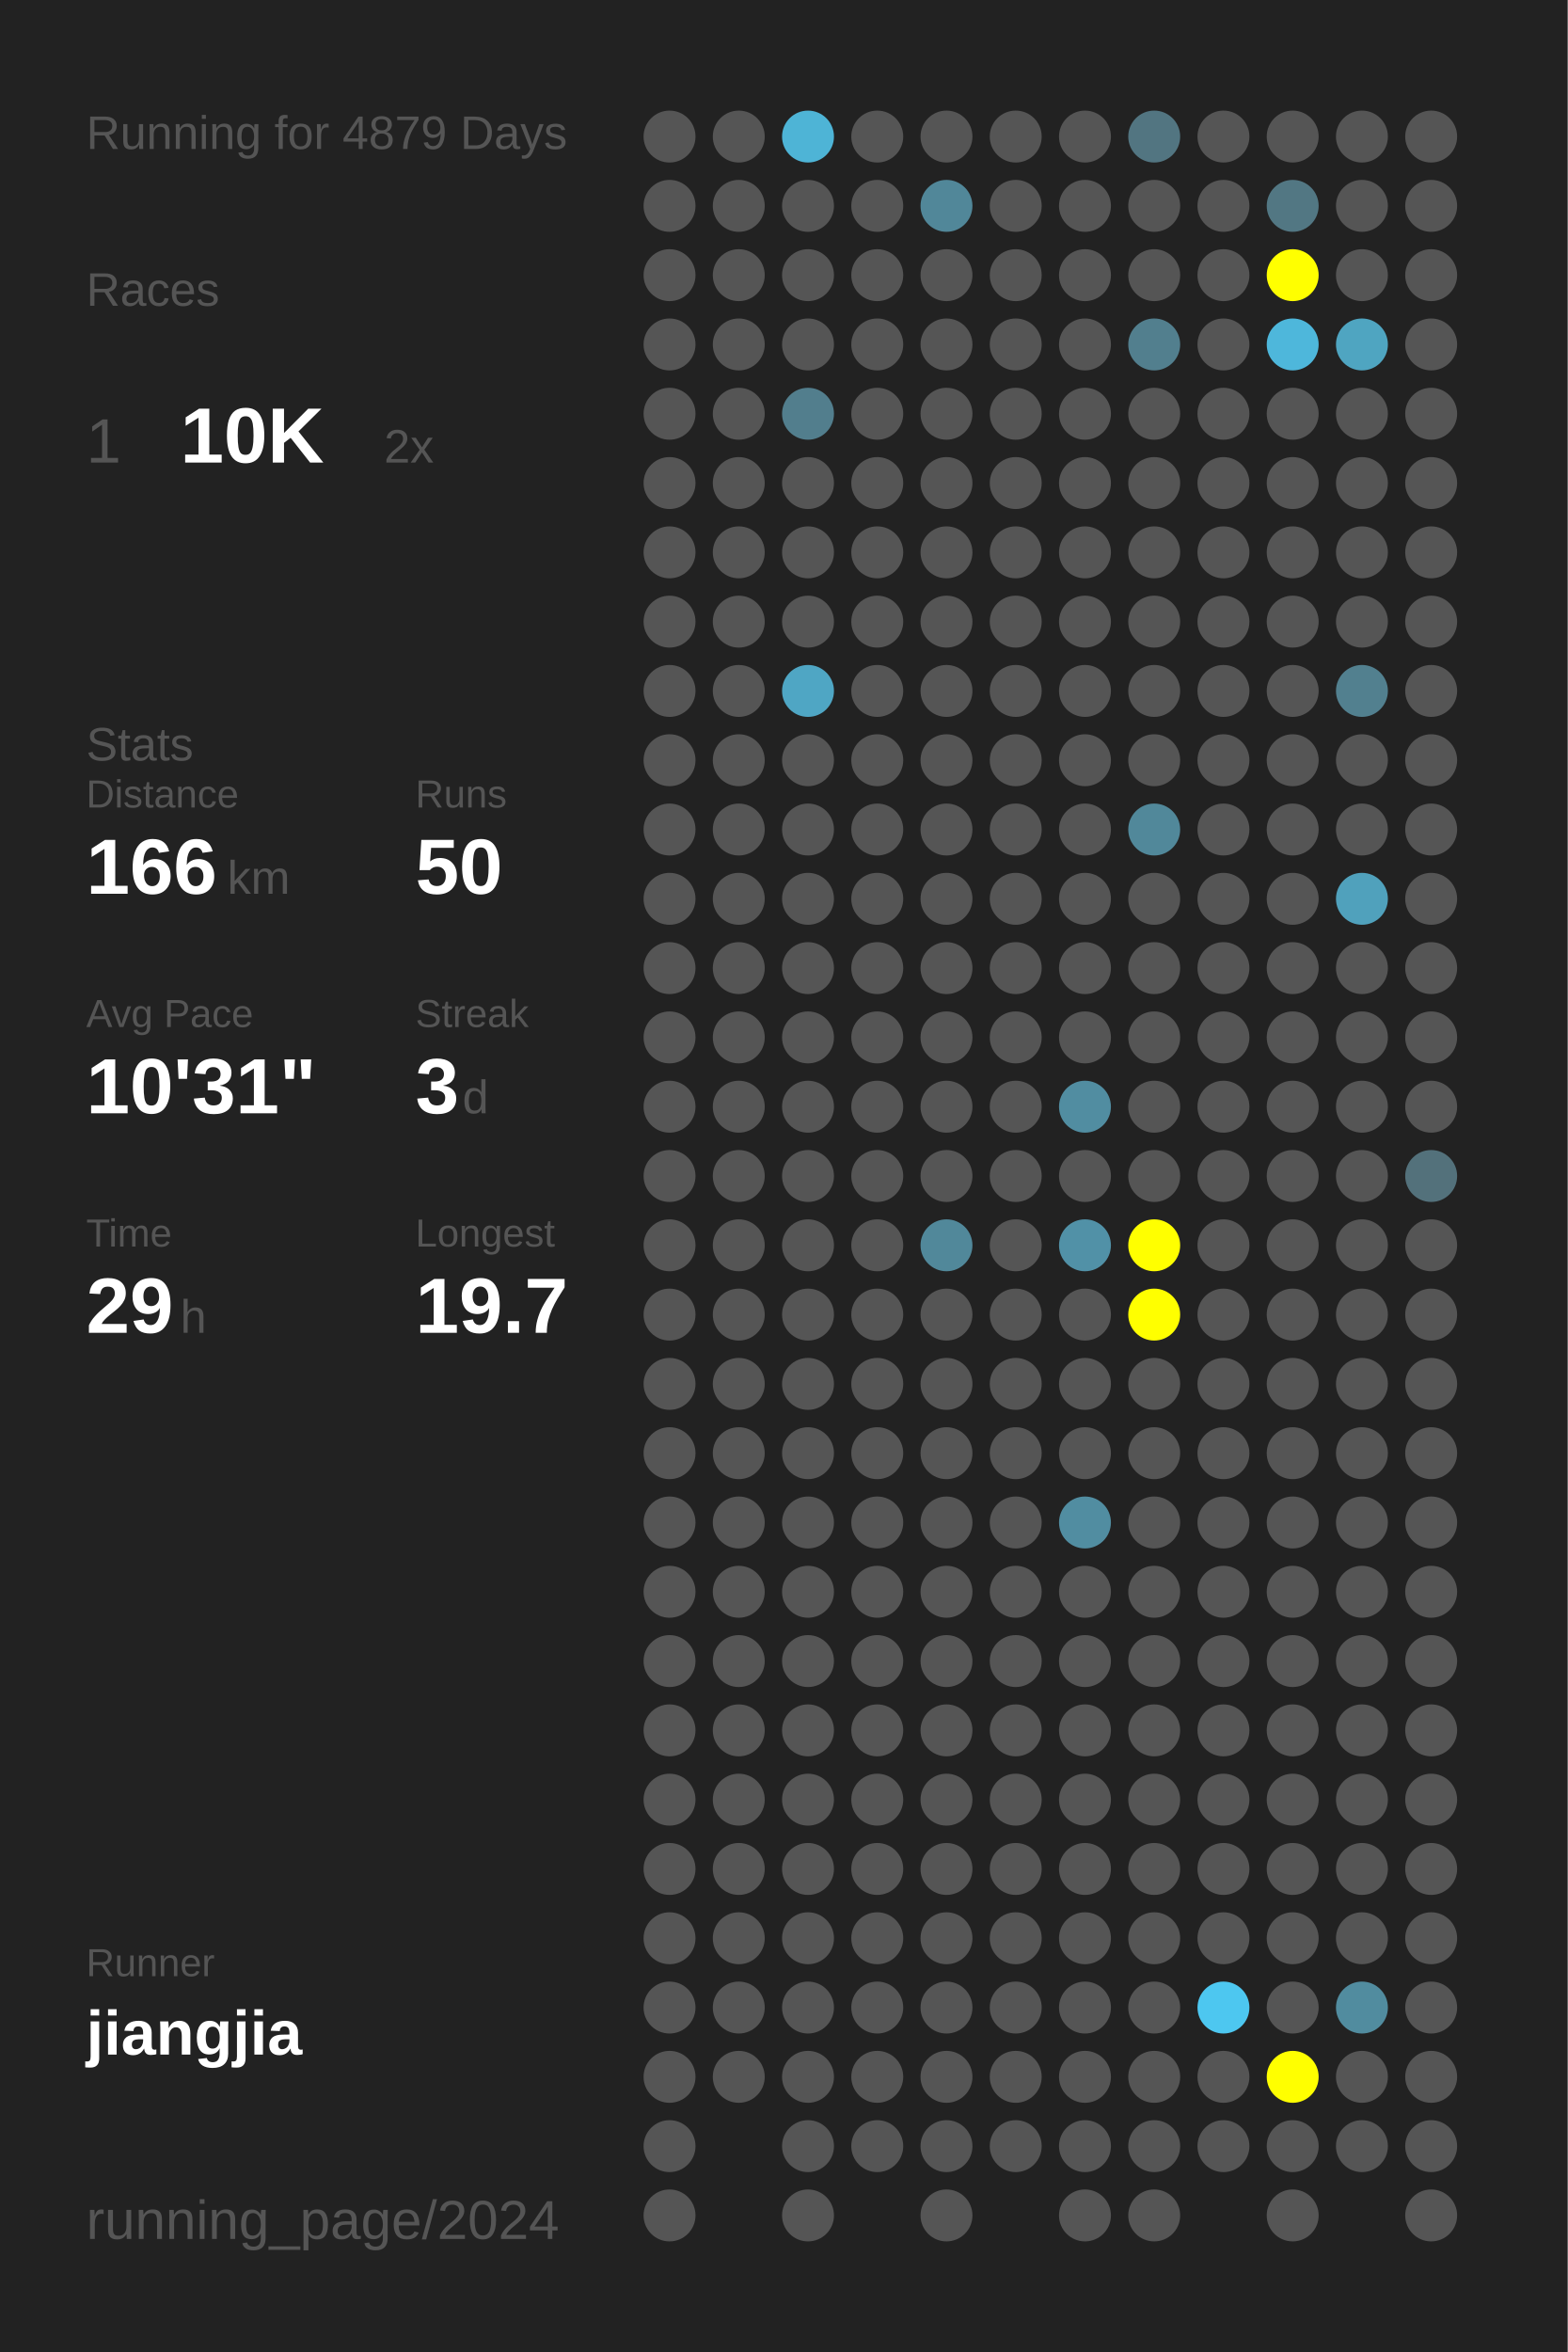
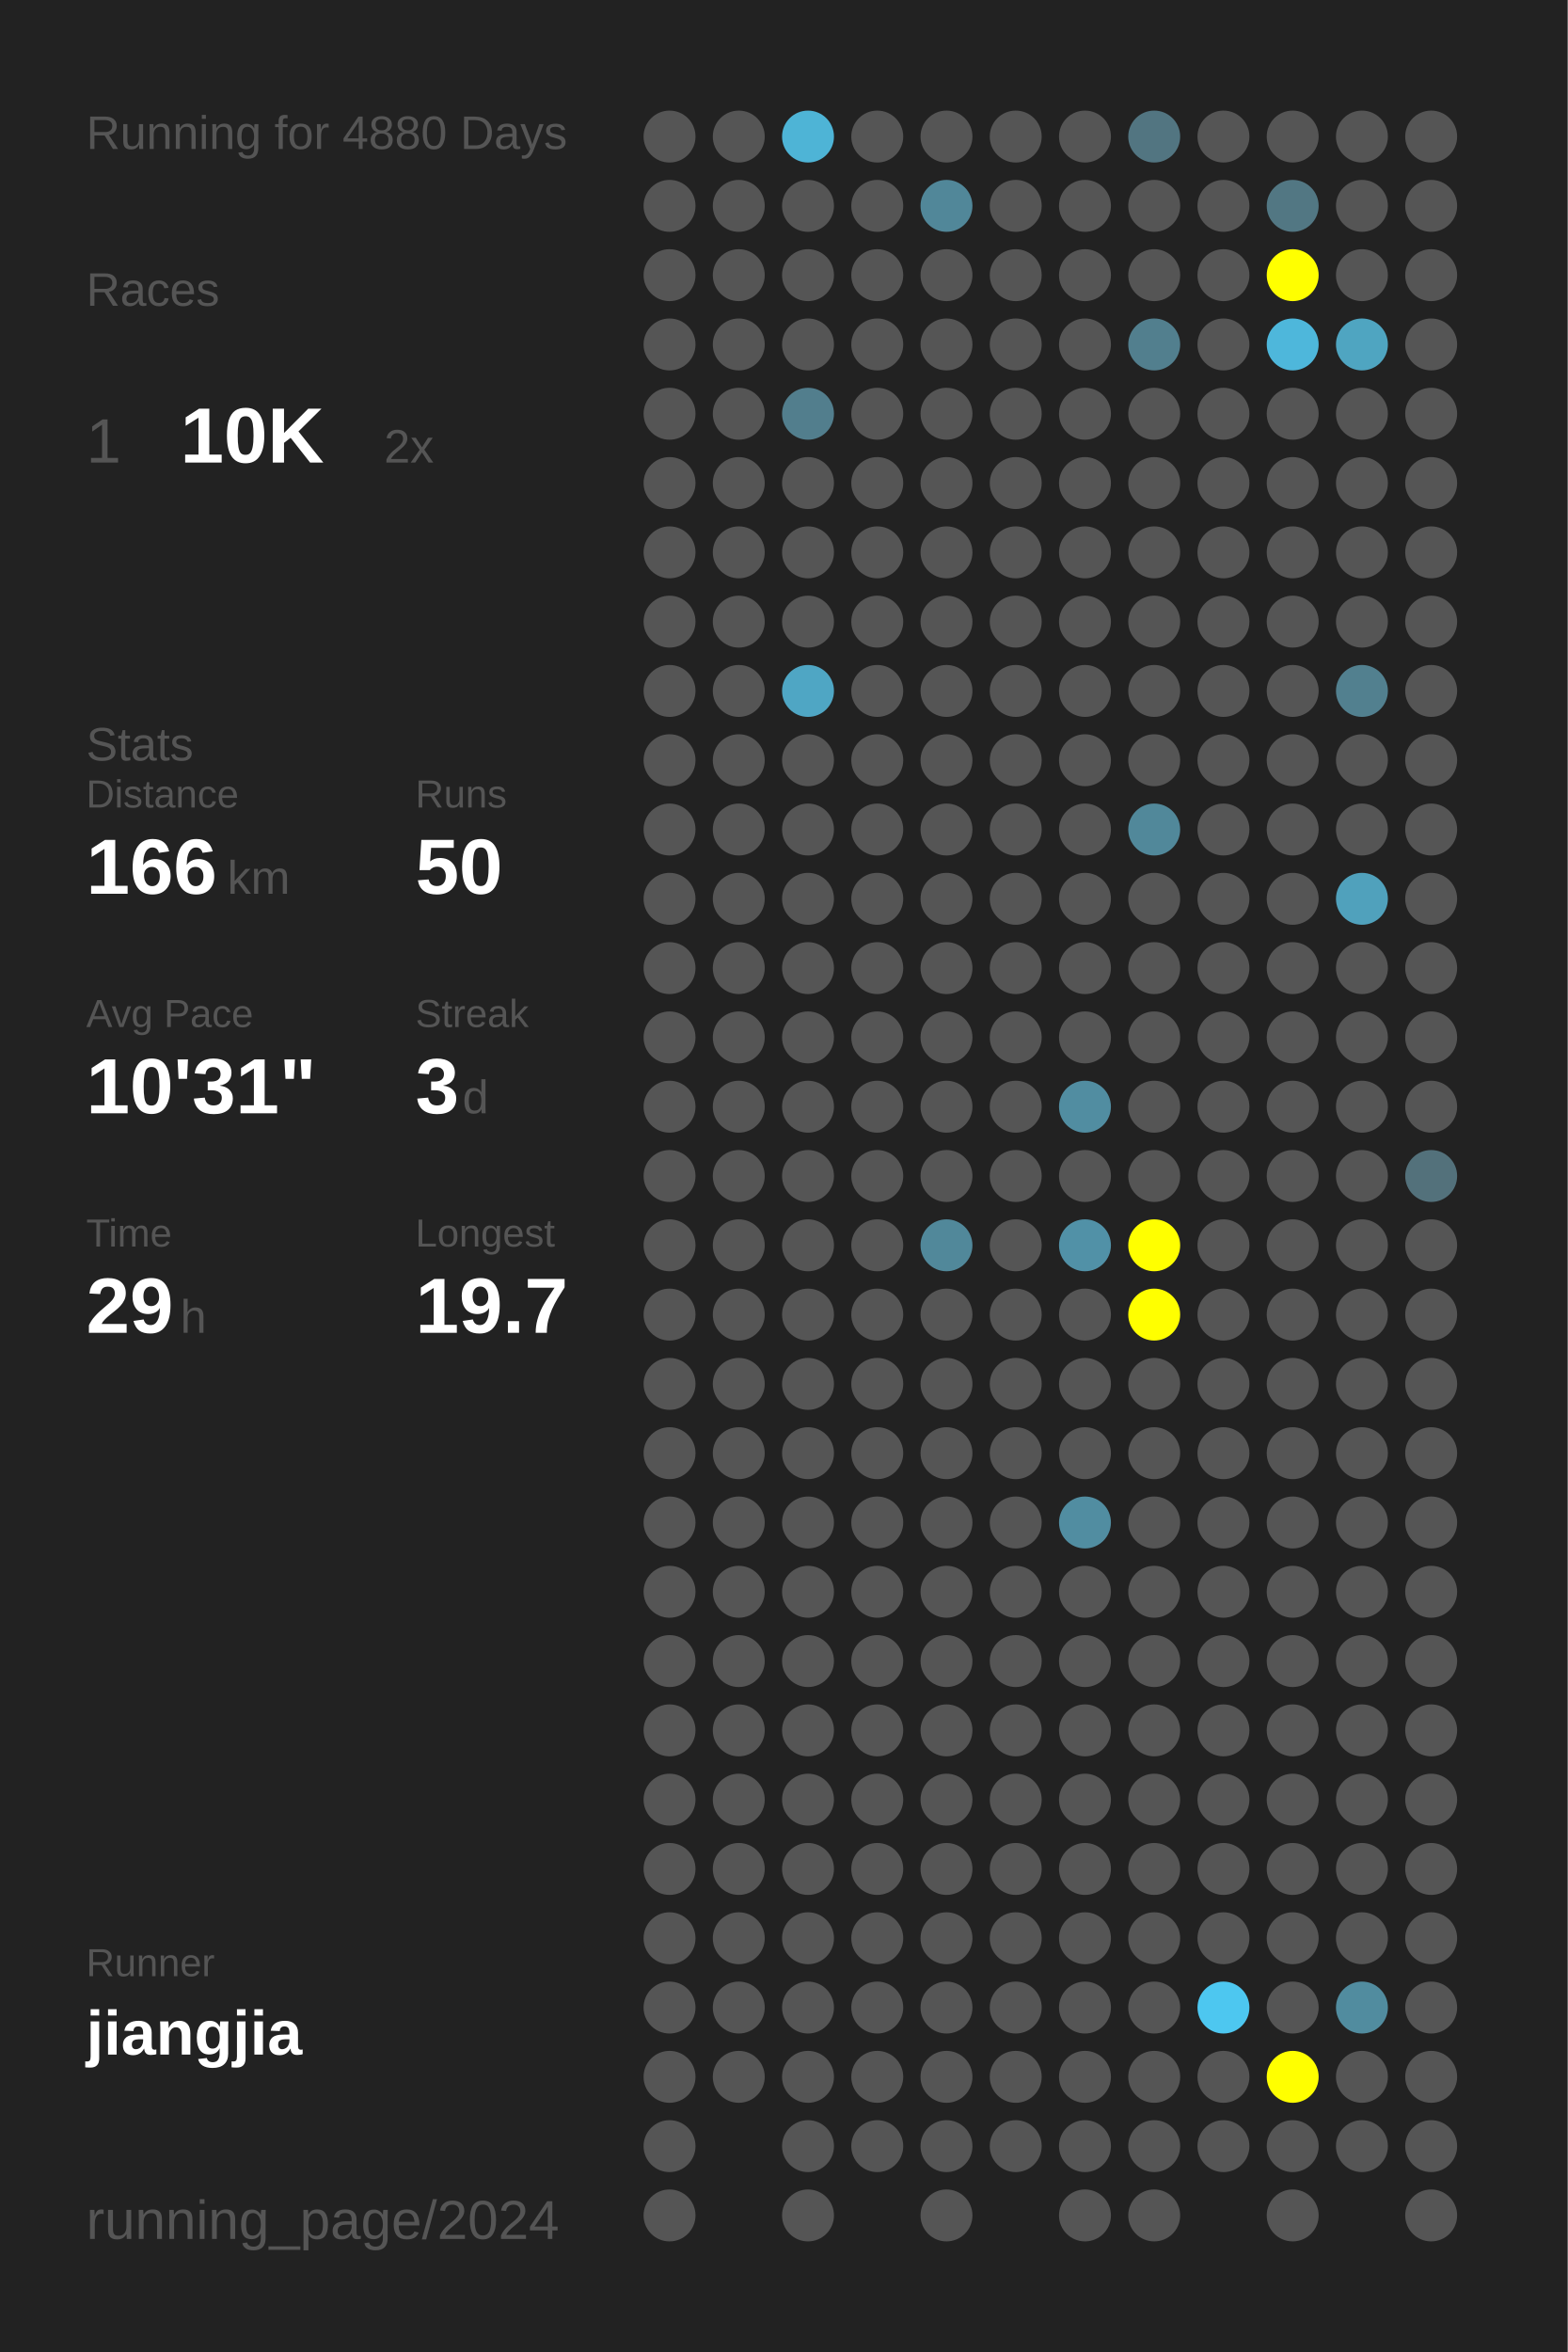
<svg xmlns="http://www.w3.org/2000/svg" baseProfile="full" height="300mm" version="1.1" viewBox="0,0,200,300" width="200mm">
  <defs />
  <rect fill="#222222" height="300" width="200" x="0" y="0" />
-   <text fill="#555555" style="font-size:6px; font-family:Arial;" x="11" y="19">Running for 4879 Days</text>
+   <text fill="#555555" style="font-size:6px; font-family:Arial;" x="11" y="19">Running for 4880 Days</text>
  <text fill="#555555" style="font-size:6px; font-family:Arial;" x="11" y="39">Races</text>
  <text fill="#555555" style="font-size:8px; font-family:Arial;" x="11" y="59">1</text>
  <text fill="#FFFFFF" style="font-size:10px; font-family:Arial; font-weight:bold;" x="23" y="59">10K</text>
  <text fill="#555555" style="font-size:6px; font-family:Arial;" x="49" y="59">2x</text>
  <text fill="#555555" style="font-size:6px; font-family:Arial;" x="11" y="97">Stats</text>
  <text fill="#555555" style="font-size:5px; font-family:Arial;" x="11" y="103">Distance</text>
  <text fill="#FFFFFF" style="font-size:10px; font-family:Arial; font-weight:bold;" x="11" y="114">166</text>
  <text fill="#555555" style="font-size:6px; font-family:Arial;" x="29" y="114">km</text>
  <text fill="#555555" style="font-size:5px; font-family:Arial;" x="53" y="103">Runs</text>
  <text fill="#FFFFFF" style="font-size:10px; font-family:Arial; font-weight:bold;" x="53" y="114">50</text>
  <text fill="#555555" style="font-size:5px; font-family:Arial;" x="11" y="131">Avg Pace</text>
  <text fill="#FFFFFF" style="font-size:10px; font-family:Arial; font-weight:bold;" x="11" y="142">10'31"</text>
  <text fill="#555555" style="font-size:5px; font-family:Arial;" x="53" y="131">Streak</text>
  <text fill="#FFFFFF" style="font-size:10px; font-family:Arial; font-weight:bold;" x="53" y="142">3</text>
  <text fill="#555555" style="font-size:6px; font-family:Arial;" x="59" y="142">d</text>
  <text fill="#555555" style="font-size:5px; font-family:Arial;" x="11" y="159">Time</text>
  <text fill="#FFFFFF" style="font-size:10px; font-family:Arial; font-weight:bold;" x="11" y="170">29</text>
  <text fill="#555555" style="font-size:6px; font-family:Arial;" x="23" y="170">h</text>
  <text fill="#555555" style="font-size:5px; font-family:Arial;" x="53" y="159">Longest</text>
  <text fill="#FFFFFF" style="font-size:10px; font-family:Arial; font-weight:bold;" x="53" y="170">19.7</text>
  <text fill="#555555" style="font-size:5px; font-family:Arial;" x="11" y="252.065">Runner</text>
  <text fill="#FFFFFF" style="font-size:8px; font-family:Arial; font-weight:bold;" x="11" y="262.065">jiangjia</text>
  <text fill="#555555" style="font-size:7px; font-family:Arial;" x="11" y="285.581">running_page/2024</text>
  <circle cx="85.417" cy="17.419" fill="#555555" r="3.312" />
  <circle cx="85.417" cy="26.258" fill="#555555" r="3.312" />
  <circle cx="85.417" cy="35.097" fill="#555555" r="3.312" />
  <circle cx="85.417" cy="43.935" fill="#555555" r="3.312" />
  <circle cx="85.417" cy="52.774" fill="#555555" r="3.312" />
  <circle cx="85.417" cy="61.613" fill="#555555" r="3.312" />
  <circle cx="85.417" cy="70.452" fill="#555555" r="3.312" />
  <circle cx="85.417" cy="79.29" fill="#555555" r="3.312" />
  <circle cx="85.417" cy="88.129" fill="#555555" r="3.312" />
  <circle cx="85.417" cy="96.968" fill="#555555" r="3.312" />
  <circle cx="85.417" cy="105.806" fill="#555555" r="3.312" />
  <circle cx="85.417" cy="114.645" fill="#555555" r="3.312" />
  <circle cx="85.417" cy="123.484" fill="#555555" r="3.312" />
  <circle cx="85.417" cy="132.323" fill="#555555" r="3.312" />
  <circle cx="85.417" cy="141.161" fill="#555555" r="3.312" />
  <circle cx="85.417" cy="150" fill="#555555" r="3.312" />
  <circle cx="85.417" cy="158.839" fill="#555555" r="3.312" />
  <circle cx="85.417" cy="167.677" fill="#555555" r="3.312" />
  <circle cx="85.417" cy="176.516" fill="#555555" r="3.312" />
  <circle cx="85.417" cy="185.355" fill="#555555" r="3.312" />
  <circle cx="85.417" cy="194.194" fill="#555555" r="3.312" />
  <circle cx="85.417" cy="203.032" fill="#555555" r="3.312" />
  <circle cx="85.417" cy="211.871" fill="#555555" r="3.312" />
  <circle cx="85.417" cy="220.71" fill="#555555" r="3.312" />
  <circle cx="85.417" cy="229.548" fill="#555555" r="3.312" />
  <circle cx="85.417" cy="238.387" fill="#555555" r="3.312" />
  <circle cx="85.417" cy="247.226" fill="#555555" r="3.312" />
  <circle cx="85.417" cy="256.065" fill="#555555" r="3.312" />
  <circle cx="85.417" cy="264.903" fill="#555555" r="3.312" />
  <circle cx="85.417" cy="273.742" fill="#555555" r="3.312" />
  <circle cx="85.417" cy="282.581" fill="#555555" r="3.312" />
  <circle cx="94.25" cy="17.419" fill="#555555" r="3.312" />
  <circle cx="94.25" cy="26.258" fill="#555555" r="3.312" />
  <circle cx="94.25" cy="35.097" fill="#555555" r="3.312" />
  <circle cx="94.25" cy="43.935" fill="#555555" r="3.312" />
  <circle cx="94.25" cy="52.774" fill="#555555" r="3.312" />
  <circle cx="94.25" cy="61.613" fill="#555555" r="3.312" />
  <circle cx="94.25" cy="70.452" fill="#555555" r="3.312" />
  <circle cx="94.25" cy="79.29" fill="#555555" r="3.312" />
  <circle cx="94.25" cy="88.129" fill="#555555" r="3.312" />
  <circle cx="94.25" cy="96.968" fill="#555555" r="3.312" />
  <circle cx="94.25" cy="105.806" fill="#555555" r="3.312" />
  <circle cx="94.25" cy="114.645" fill="#555555" r="3.312" />
  <circle cx="94.25" cy="123.484" fill="#555555" r="3.312" />
  <circle cx="94.25" cy="132.323" fill="#555555" r="3.312" />
  <circle cx="94.25" cy="141.161" fill="#555555" r="3.312" />
  <circle cx="94.25" cy="150" fill="#555555" r="3.312" />
  <circle cx="94.25" cy="158.839" fill="#555555" r="3.312" />
  <circle cx="94.25" cy="167.677" fill="#555555" r="3.312" />
  <circle cx="94.25" cy="176.516" fill="#555555" r="3.312" />
  <circle cx="94.25" cy="185.355" fill="#555555" r="3.312" />
  <circle cx="94.25" cy="194.194" fill="#555555" r="3.312" />
  <circle cx="94.25" cy="203.032" fill="#555555" r="3.312" />
  <circle cx="94.25" cy="211.871" fill="#555555" r="3.312" />
  <circle cx="94.25" cy="220.71" fill="#555555" r="3.312" />
  <circle cx="94.25" cy="229.548" fill="#555555" r="3.312" />
  <circle cx="94.25" cy="238.387" fill="#555555" r="3.312" />
  <circle cx="94.25" cy="247.226" fill="#555555" r="3.312" />
  <circle cx="94.25" cy="256.065" fill="#555555" r="3.312" />
  <circle cx="94.25" cy="264.903" fill="#555555" r="3.312" />
  <circle cx="103.083" cy="17.419" fill="#4eb4d6" r="3.312" />
  <circle cx="103.083" cy="26.258" fill="#555555" r="3.312" />
  <circle cx="103.083" cy="35.097" fill="#555555" r="3.312" />
  <circle cx="103.083" cy="43.935" fill="#555555" r="3.312" />
  <circle cx="103.083" cy="52.774" fill="#527e8d" r="3.312" />
  <circle cx="103.083" cy="61.613" fill="#555555" r="3.312" />
  <circle cx="103.083" cy="70.452" fill="#555555" r="3.312" />
  <circle cx="103.083" cy="79.29" fill="#555555" r="3.312" />
  <circle cx="103.083" cy="88.129" fill="#4fa6c4" r="3.312" />
  <circle cx="103.083" cy="96.968" fill="#555555" r="3.312" />
  <circle cx="103.083" cy="105.806" fill="#555555" r="3.312" />
  <circle cx="103.083" cy="114.645" fill="#555555" r="3.312" />
  <circle cx="103.083" cy="123.484" fill="#555555" r="3.312" />
  <circle cx="103.083" cy="132.323" fill="#555555" r="3.312" />
  <circle cx="103.083" cy="141.161" fill="#555555" r="3.312" />
  <circle cx="103.083" cy="150" fill="#555555" r="3.312" />
  <circle cx="103.083" cy="158.839" fill="#555555" r="3.312" />
  <circle cx="103.083" cy="167.677" fill="#555555" r="3.312" />
  <circle cx="103.083" cy="176.516" fill="#555555" r="3.312" />
  <circle cx="103.083" cy="185.355" fill="#555555" r="3.312" />
  <circle cx="103.083" cy="194.194" fill="#555555" r="3.312" />
  <circle cx="103.083" cy="203.032" fill="#555555" r="3.312" />
  <circle cx="103.083" cy="211.871" fill="#555555" r="3.312" />
  <circle cx="103.083" cy="220.71" fill="#555555" r="3.312" />
  <circle cx="103.083" cy="229.548" fill="#555555" r="3.312" />
  <circle cx="103.083" cy="238.387" fill="#555555" r="3.312" />
  <circle cx="103.083" cy="247.226" fill="#555555" r="3.312" />
  <circle cx="103.083" cy="256.065" fill="#555555" r="3.312" />
  <circle cx="103.083" cy="264.903" fill="#555555" r="3.312" />
  <circle cx="103.083" cy="273.742" fill="#555555" r="3.312" />
  <circle cx="103.083" cy="282.581" fill="#555555" r="3.312" />
  <circle cx="111.917" cy="17.419" fill="#555555" r="3.312" />
  <circle cx="111.917" cy="26.258" fill="#555555" r="3.312" />
  <circle cx="111.917" cy="35.097" fill="#555555" r="3.312" />
  <circle cx="111.917" cy="43.935" fill="#555555" r="3.312" />
  <circle cx="111.917" cy="52.774" fill="#555555" r="3.312" />
  <circle cx="111.917" cy="61.613" fill="#555555" r="3.312" />
  <circle cx="111.917" cy="70.452" fill="#555555" r="3.312" />
  <circle cx="111.917" cy="79.29" fill="#555555" r="3.312" />
  <circle cx="111.917" cy="88.129" fill="#555555" r="3.312" />
  <circle cx="111.917" cy="96.968" fill="#555555" r="3.312" />
  <circle cx="111.917" cy="105.806" fill="#555555" r="3.312" />
  <circle cx="111.917" cy="114.645" fill="#555555" r="3.312" />
  <circle cx="111.917" cy="123.484" fill="#555555" r="3.312" />
  <circle cx="111.917" cy="132.323" fill="#555555" r="3.312" />
  <circle cx="111.917" cy="141.161" fill="#555555" r="3.312" />
  <circle cx="111.917" cy="150" fill="#555555" r="3.312" />
  <circle cx="111.917" cy="158.839" fill="#555555" r="3.312" />
  <circle cx="111.917" cy="167.677" fill="#555555" r="3.312" />
  <circle cx="111.917" cy="176.516" fill="#555555" r="3.312" />
  <circle cx="111.917" cy="185.355" fill="#555555" r="3.312" />
  <circle cx="111.917" cy="194.194" fill="#555555" r="3.312" />
  <circle cx="111.917" cy="203.032" fill="#555555" r="3.312" />
  <circle cx="111.917" cy="211.871" fill="#555555" r="3.312" />
  <circle cx="111.917" cy="220.71" fill="#555555" r="3.312" />
  <circle cx="111.917" cy="229.548" fill="#555555" r="3.312" />
  <circle cx="111.917" cy="238.387" fill="#555555" r="3.312" />
  <circle cx="111.917" cy="247.226" fill="#555555" r="3.312" />
  <circle cx="111.917" cy="256.065" fill="#555555" r="3.312" />
  <circle cx="111.917" cy="264.903" fill="#555555" r="3.312" />
  <circle cx="111.917" cy="273.742" fill="#555555" r="3.312" />
  <circle cx="120.75" cy="17.419" fill="#555555" r="3.312" />
  <circle cx="120.75" cy="26.258" fill="#518799" r="3.312" />
  <circle cx="120.75" cy="35.097" fill="#555555" r="3.312" />
  <circle cx="120.75" cy="43.935" fill="#555555" r="3.312" />
  <circle cx="120.75" cy="52.774" fill="#555555" r="3.312" />
  <circle cx="120.75" cy="61.613" fill="#555555" r="3.312" />
  <circle cx="120.75" cy="70.452" fill="#555555" r="3.312" />
  <circle cx="120.75" cy="79.29" fill="#555555" r="3.312" />
  <circle cx="120.75" cy="88.129" fill="#555555" r="3.312" />
  <circle cx="120.75" cy="96.968" fill="#555555" r="3.312" />
  <circle cx="120.75" cy="105.806" fill="#555555" r="3.312" />
  <circle cx="120.75" cy="114.645" fill="#555555" r="3.312" />
  <circle cx="120.75" cy="123.484" fill="#555555" r="3.312" />
  <circle cx="120.75" cy="132.323" fill="#555555" r="3.312" />
  <circle cx="120.75" cy="141.161" fill="#555555" r="3.312" />
  <circle cx="120.75" cy="150" fill="#555555" r="3.312" />
  <circle cx="120.75" cy="158.839" fill="#51889a" r="3.312" />
  <circle cx="120.75" cy="167.677" fill="#555555" r="3.312" />
  <circle cx="120.75" cy="176.516" fill="#555555" r="3.312" />
  <circle cx="120.75" cy="185.355" fill="#555555" r="3.312" />
  <circle cx="120.75" cy="194.194" fill="#555555" r="3.312" />
  <circle cx="120.75" cy="203.032" fill="#555555" r="3.312" />
  <circle cx="120.75" cy="211.871" fill="#555555" r="3.312" />
  <circle cx="120.75" cy="220.71" fill="#555555" r="3.312" />
  <circle cx="120.75" cy="229.548" fill="#555555" r="3.312" />
  <circle cx="120.75" cy="238.387" fill="#555555" r="3.312" />
  <circle cx="120.75" cy="247.226" fill="#555555" r="3.312" />
  <circle cx="120.75" cy="256.065" fill="#555555" r="3.312" />
  <circle cx="120.75" cy="264.903" fill="#555555" r="3.312" />
  <circle cx="120.75" cy="273.742" fill="#555555" r="3.312" />
  <circle cx="120.75" cy="282.581" fill="#555555" r="3.312" />
  <circle cx="129.583" cy="17.419" fill="#555555" r="3.312" />
  <circle cx="129.583" cy="26.258" fill="#555555" r="3.312" />
  <circle cx="129.583" cy="35.097" fill="#555555" r="3.312" />
  <circle cx="129.583" cy="43.935" fill="#555555" r="3.312" />
  <circle cx="129.583" cy="52.774" fill="#555555" r="3.312" />
  <circle cx="129.583" cy="61.613" fill="#555555" r="3.312" />
  <circle cx="129.583" cy="70.452" fill="#555555" r="3.312" />
  <circle cx="129.583" cy="79.29" fill="#555555" r="3.312" />
  <circle cx="129.583" cy="88.129" fill="#555555" r="3.312" />
  <circle cx="129.583" cy="96.968" fill="#555555" r="3.312" />
  <circle cx="129.583" cy="105.806" fill="#555555" r="3.312" />
  <circle cx="129.583" cy="114.645" fill="#555555" r="3.312" />
  <circle cx="129.583" cy="123.484" fill="#555555" r="3.312" />
  <circle cx="129.583" cy="132.323" fill="#555555" r="3.312" />
  <circle cx="129.583" cy="141.161" fill="#555555" r="3.312" />
  <circle cx="129.583" cy="150" fill="#555555" r="3.312" />
  <circle cx="129.583" cy="158.839" fill="#555555" r="3.312" />
  <circle cx="129.583" cy="167.677" fill="#555555" r="3.312" />
  <circle cx="129.583" cy="176.516" fill="#555555" r="3.312" />
  <circle cx="129.583" cy="185.355" fill="#555555" r="3.312" />
  <circle cx="129.583" cy="194.194" fill="#555555" r="3.312" />
  <circle cx="129.583" cy="203.032" fill="#555555" r="3.312" />
  <circle cx="129.583" cy="211.871" fill="#555555" r="3.312" />
  <circle cx="129.583" cy="220.71" fill="#555555" r="3.312" />
  <circle cx="129.583" cy="229.548" fill="#555555" r="3.312" />
  <circle cx="129.583" cy="238.387" fill="#555555" r="3.312" />
  <circle cx="129.583" cy="247.226" fill="#555555" r="3.312" />
  <circle cx="129.583" cy="256.065" fill="#555555" r="3.312" />
  <circle cx="129.583" cy="264.903" fill="#555555" r="3.312" />
  <circle cx="129.583" cy="273.742" fill="#555555" r="3.312" />
  <circle cx="138.417" cy="17.419" fill="#555555" r="3.312" />
  <circle cx="138.417" cy="26.258" fill="#555555" r="3.312" />
  <circle cx="138.417" cy="35.097" fill="#555555" r="3.312" />
  <circle cx="138.417" cy="43.935" fill="#555555" r="3.312" />
  <circle cx="138.417" cy="52.774" fill="#555555" r="3.312" />
  <circle cx="138.417" cy="61.613" fill="#555555" r="3.312" />
  <circle cx="138.417" cy="70.452" fill="#555555" r="3.312" />
  <circle cx="138.417" cy="79.29" fill="#555555" r="3.312" />
  <circle cx="138.417" cy="88.129" fill="#555555" r="3.312" />
  <circle cx="138.417" cy="96.968" fill="#555555" r="3.312" />
  <circle cx="138.417" cy="105.806" fill="#555555" r="3.312" />
  <circle cx="138.417" cy="114.645" fill="#555555" r="3.312" />
  <circle cx="138.417" cy="123.484" fill="#555555" r="3.312" />
  <circle cx="138.417" cy="132.323" fill="#555555" r="3.312" />
  <circle cx="138.417" cy="141.161" fill="#518da1" r="3.312" />
  <circle cx="138.417" cy="150" fill="#555555" r="3.312" />
  <circle cx="138.417" cy="158.839" fill="#5191a7" r="3.312" />
  <circle cx="138.417" cy="167.677" fill="#555555" r="3.312" />
  <circle cx="138.417" cy="176.516" fill="#555555" r="3.312" />
  <circle cx="138.417" cy="185.355" fill="#555555" r="3.312" />
  <circle cx="138.417" cy="194.194" fill="#518da1" r="3.312" />
  <circle cx="138.417" cy="203.032" fill="#555555" r="3.312" />
  <circle cx="138.417" cy="211.871" fill="#555555" r="3.312" />
  <circle cx="138.417" cy="220.71" fill="#555555" r="3.312" />
  <circle cx="138.417" cy="229.548" fill="#555555" r="3.312" />
  <circle cx="138.417" cy="238.387" fill="#555555" r="3.312" />
  <circle cx="138.417" cy="247.226" fill="#555555" r="3.312" />
  <circle cx="138.417" cy="256.065" fill="#555555" r="3.312" />
  <circle cx="138.417" cy="264.903" fill="#555555" r="3.312" />
  <circle cx="138.417" cy="273.742" fill="#555555" r="3.312" />
  <circle cx="138.417" cy="282.581" fill="#555555" r="3.312" />
  <circle cx="147.25" cy="17.419" fill="#527581" r="3.312" />
  <circle cx="147.25" cy="26.258" fill="#555555" r="3.312" />
  <circle cx="147.25" cy="35.097" fill="#555555" r="3.312" />
  <circle cx="147.25" cy="43.935" fill="#527f8e" r="3.312" />
  <circle cx="147.25" cy="52.774" fill="#555555" r="3.312" />
  <circle cx="147.25" cy="61.613" fill="#555555" r="3.312" />
  <circle cx="147.25" cy="70.452" fill="#555555" r="3.312" />
  <circle cx="147.25" cy="79.29" fill="#555555" r="3.312" />
  <circle cx="147.25" cy="88.129" fill="#555555" r="3.312" />
  <circle cx="147.25" cy="96.968" fill="#555555" r="3.312" />
  <circle cx="147.25" cy="105.806" fill="#51889a" r="3.312" />
  <circle cx="147.25" cy="114.645" fill="#555555" r="3.312" />
  <circle cx="147.25" cy="123.484" fill="#555555" r="3.312" />
  <circle cx="147.25" cy="132.323" fill="#555555" r="3.312" />
  <circle cx="147.25" cy="141.161" fill="#555555" r="3.312" />
  <circle cx="147.25" cy="150" fill="#555555" r="3.312" />
  <circle cx="147.25" cy="158.839" fill="#FFFF00" r="3.312" />
  <circle cx="147.25" cy="167.677" fill="#FFFF00" r="3.312" />
  <circle cx="147.25" cy="176.516" fill="#555555" r="3.312" />
  <circle cx="147.25" cy="185.355" fill="#555555" r="3.312" />
  <circle cx="147.25" cy="194.194" fill="#555555" r="3.312" />
  <circle cx="147.25" cy="203.032" fill="#555555" r="3.312" />
  <circle cx="147.25" cy="211.871" fill="#555555" r="3.312" />
  <circle cx="147.25" cy="220.71" fill="#555555" r="3.312" />
  <circle cx="147.25" cy="229.548" fill="#555555" r="3.312" />
  <circle cx="147.25" cy="238.387" fill="#555555" r="3.312" />
  <circle cx="147.25" cy="247.226" fill="#555555" r="3.312" />
  <circle cx="147.25" cy="256.065" fill="#555555" r="3.312" />
  <circle cx="147.25" cy="264.903" fill="#555555" r="3.312" />
  <circle cx="147.25" cy="273.742" fill="#555555" r="3.312" />
  <circle cx="147.25" cy="282.581" fill="#555555" r="3.312" />
  <circle cx="156.083" cy="17.419" fill="#555555" r="3.312" />
  <circle cx="156.083" cy="26.258" fill="#555555" r="3.312" />
  <circle cx="156.083" cy="35.097" fill="#555555" r="3.312" />
  <circle cx="156.083" cy="43.935" fill="#555555" r="3.312" />
  <circle cx="156.083" cy="52.774" fill="#555555" r="3.312" />
  <circle cx="156.083" cy="61.613" fill="#555555" r="3.312" />
  <circle cx="156.083" cy="70.452" fill="#555555" r="3.312" />
  <circle cx="156.083" cy="79.29" fill="#555555" r="3.312" />
  <circle cx="156.083" cy="88.129" fill="#555555" r="3.312" />
  <circle cx="156.083" cy="96.968" fill="#555555" r="3.312" />
  <circle cx="156.083" cy="105.806" fill="#555555" r="3.312" />
  <circle cx="156.083" cy="114.645" fill="#555555" r="3.312" />
  <circle cx="156.083" cy="123.484" fill="#555555" r="3.312" />
  <circle cx="156.083" cy="132.323" fill="#555555" r="3.312" />
  <circle cx="156.083" cy="141.161" fill="#555555" r="3.312" />
  <circle cx="156.083" cy="150" fill="#555555" r="3.312" />
  <circle cx="156.083" cy="158.839" fill="#555555" r="3.312" />
  <circle cx="156.083" cy="167.677" fill="#555555" r="3.312" />
  <circle cx="156.083" cy="176.516" fill="#555555" r="3.312" />
  <circle cx="156.083" cy="185.355" fill="#555555" r="3.312" />
  <circle cx="156.083" cy="194.194" fill="#555555" r="3.312" />
  <circle cx="156.083" cy="203.032" fill="#555555" r="3.312" />
  <circle cx="156.083" cy="211.871" fill="#555555" r="3.312" />
  <circle cx="156.083" cy="220.71" fill="#555555" r="3.312" />
  <circle cx="156.083" cy="229.548" fill="#555555" r="3.312" />
  <circle cx="156.083" cy="238.387" fill="#555555" r="3.312" />
  <circle cx="156.083" cy="247.226" fill="#555555" r="3.312" />
  <circle cx="156.083" cy="256.065" fill="#4dc7f0" r="3.312" />
  <circle cx="156.083" cy="264.903" fill="#555555" r="3.312" />
  <circle cx="156.083" cy="273.742" fill="#555555" r="3.312" />
  <circle cx="164.917" cy="17.419" fill="#555555" r="3.312" />
  <circle cx="164.917" cy="26.258" fill="#527783" r="3.312" />
  <circle cx="164.917" cy="35.097" fill="#FFFF00" r="3.312" />
  <circle cx="164.917" cy="43.935" fill="#4eb7db" r="3.312" />
  <circle cx="164.917" cy="52.774" fill="#555555" r="3.312" />
  <circle cx="164.917" cy="61.613" fill="#555555" r="3.312" />
  <circle cx="164.917" cy="70.452" fill="#555555" r="3.312" />
  <circle cx="164.917" cy="79.29" fill="#555555" r="3.312" />
  <circle cx="164.917" cy="88.129" fill="#555555" r="3.312" />
  <circle cx="164.917" cy="96.968" fill="#555555" r="3.312" />
  <circle cx="164.917" cy="105.806" fill="#555555" r="3.312" />
  <circle cx="164.917" cy="114.645" fill="#555555" r="3.312" />
  <circle cx="164.917" cy="123.484" fill="#555555" r="3.312" />
  <circle cx="164.917" cy="132.323" fill="#555555" r="3.312" />
  <circle cx="164.917" cy="141.161" fill="#555555" r="3.312" />
  <circle cx="164.917" cy="150" fill="#555555" r="3.312" />
  <circle cx="164.917" cy="158.839" fill="#555555" r="3.312" />
  <circle cx="164.917" cy="167.677" fill="#555555" r="3.312" />
  <circle cx="164.917" cy="176.516" fill="#555555" r="3.312" />
  <circle cx="164.917" cy="185.355" fill="#555555" r="3.312" />
  <circle cx="164.917" cy="194.194" fill="#555555" r="3.312" />
  <circle cx="164.917" cy="203.032" fill="#555555" r="3.312" />
  <circle cx="164.917" cy="211.871" fill="#555555" r="3.312" />
  <circle cx="164.917" cy="220.71" fill="#555555" r="3.312" />
  <circle cx="164.917" cy="229.548" fill="#555555" r="3.312" />
  <circle cx="164.917" cy="238.387" fill="#555555" r="3.312" />
  <circle cx="164.917" cy="247.226" fill="#555555" r="3.312" />
  <circle cx="164.917" cy="256.065" fill="#555555" r="3.312" />
  <circle cx="164.917" cy="264.903" fill="#FFFF00" r="3.312" />
  <circle cx="164.917" cy="273.742" fill="#555555" r="3.312" />
  <circle cx="164.917" cy="282.581" fill="#555555" r="3.312" />
  <circle cx="173.75" cy="17.419" fill="#555555" r="3.312" />
  <circle cx="173.75" cy="26.258" fill="#555555" r="3.312" />
  <circle cx="173.75" cy="35.097" fill="#555555" r="3.312" />
  <circle cx="173.75" cy="43.935" fill="#4fa5c1" r="3.312" />
  <circle cx="173.75" cy="52.774" fill="#555555" r="3.312" />
  <circle cx="173.75" cy="61.613" fill="#555555" r="3.312" />
  <circle cx="173.75" cy="70.452" fill="#555555" r="3.312" />
  <circle cx="173.75" cy="79.29" fill="#555555" r="3.312" />
  <circle cx="173.75" cy="88.129" fill="#52808f" r="3.312" />
  <circle cx="173.75" cy="96.968" fill="#555555" r="3.312" />
  <circle cx="173.75" cy="105.806" fill="#555555" r="3.312" />
  <circle cx="173.75" cy="114.645" fill="#50a1bc" r="3.312" />
  <circle cx="173.75" cy="123.484" fill="#555555" r="3.312" />
  <circle cx="173.75" cy="132.323" fill="#555555" r="3.312" />
  <circle cx="173.75" cy="141.161" fill="#555555" r="3.312" />
  <circle cx="173.75" cy="150" fill="#555555" r="3.312" />
  <circle cx="173.75" cy="158.839" fill="#555555" r="3.312" />
  <circle cx="173.75" cy="167.677" fill="#555555" r="3.312" />
  <circle cx="173.75" cy="176.516" fill="#555555" r="3.312" />
  <circle cx="173.75" cy="185.355" fill="#555555" r="3.312" />
  <circle cx="173.75" cy="194.194" fill="#555555" r="3.312" />
  <circle cx="173.75" cy="203.032" fill="#555555" r="3.312" />
  <circle cx="173.75" cy="211.871" fill="#555555" r="3.312" />
  <circle cx="173.75" cy="220.71" fill="#555555" r="3.312" />
  <circle cx="173.75" cy="229.548" fill="#555555" r="3.312" />
  <circle cx="173.75" cy="238.387" fill="#555555" r="3.312" />
  <circle cx="173.75" cy="247.226" fill="#555555" r="3.312" />
  <circle cx="173.75" cy="256.065" fill="#518c9f" r="3.312" />
  <circle cx="173.75" cy="264.903" fill="#555555" r="3.312" />
  <circle cx="173.75" cy="273.742" fill="#555555" r="3.312" />
  <circle cx="182.583" cy="17.419" fill="#555555" r="3.312" />
  <circle cx="182.583" cy="26.258" fill="#555555" r="3.312" />
  <circle cx="182.583" cy="35.097" fill="#555555" r="3.312" />
  <circle cx="182.583" cy="43.935" fill="#555555" r="3.312" />
  <circle cx="182.583" cy="52.774" fill="#555555" r="3.312" />
  <circle cx="182.583" cy="61.613" fill="#555555" r="3.312" />
  <circle cx="182.583" cy="70.452" fill="#555555" r="3.312" />
  <circle cx="182.583" cy="79.29" fill="#555555" r="3.312" />
  <circle cx="182.583" cy="88.129" fill="#555555" r="3.312" />
  <circle cx="182.583" cy="96.968" fill="#555555" r="3.312" />
  <circle cx="182.583" cy="105.806" fill="#555555" r="3.312" />
  <circle cx="182.583" cy="114.645" fill="#555555" r="3.312" />
  <circle cx="182.583" cy="123.484" fill="#555555" r="3.312" />
  <circle cx="182.583" cy="132.323" fill="#555555" r="3.312" />
  <circle cx="182.583" cy="141.161" fill="#555555" r="3.312" />
  <circle cx="182.583" cy="150" fill="#53717b" r="3.312" />
  <circle cx="182.583" cy="158.839" fill="#555555" r="3.312" />
  <circle cx="182.583" cy="167.677" fill="#555555" r="3.312" />
  <circle cx="182.583" cy="176.516" fill="#555555" r="3.312" />
  <circle cx="182.583" cy="185.355" fill="#555555" r="3.312" />
  <circle cx="182.583" cy="194.194" fill="#555555" r="3.312" />
  <circle cx="182.583" cy="203.032" fill="#555555" r="3.312" />
  <circle cx="182.583" cy="211.871" fill="#555555" r="3.312" />
  <circle cx="182.583" cy="220.71" fill="#555555" r="3.312" />
  <circle cx="182.583" cy="229.548" fill="#555555" r="3.312" />
  <circle cx="182.583" cy="238.387" fill="#555555" r="3.312" />
  <circle cx="182.583" cy="247.226" fill="#555555" r="3.312" />
  <circle cx="182.583" cy="256.065" fill="#555555" r="3.312" />
  <circle cx="182.583" cy="264.903" fill="#555555" r="3.312" />
  <circle cx="182.583" cy="273.742" fill="#555555" r="3.312" />
  <circle cx="182.583" cy="282.581" fill="#555555" r="3.312" />
</svg>
